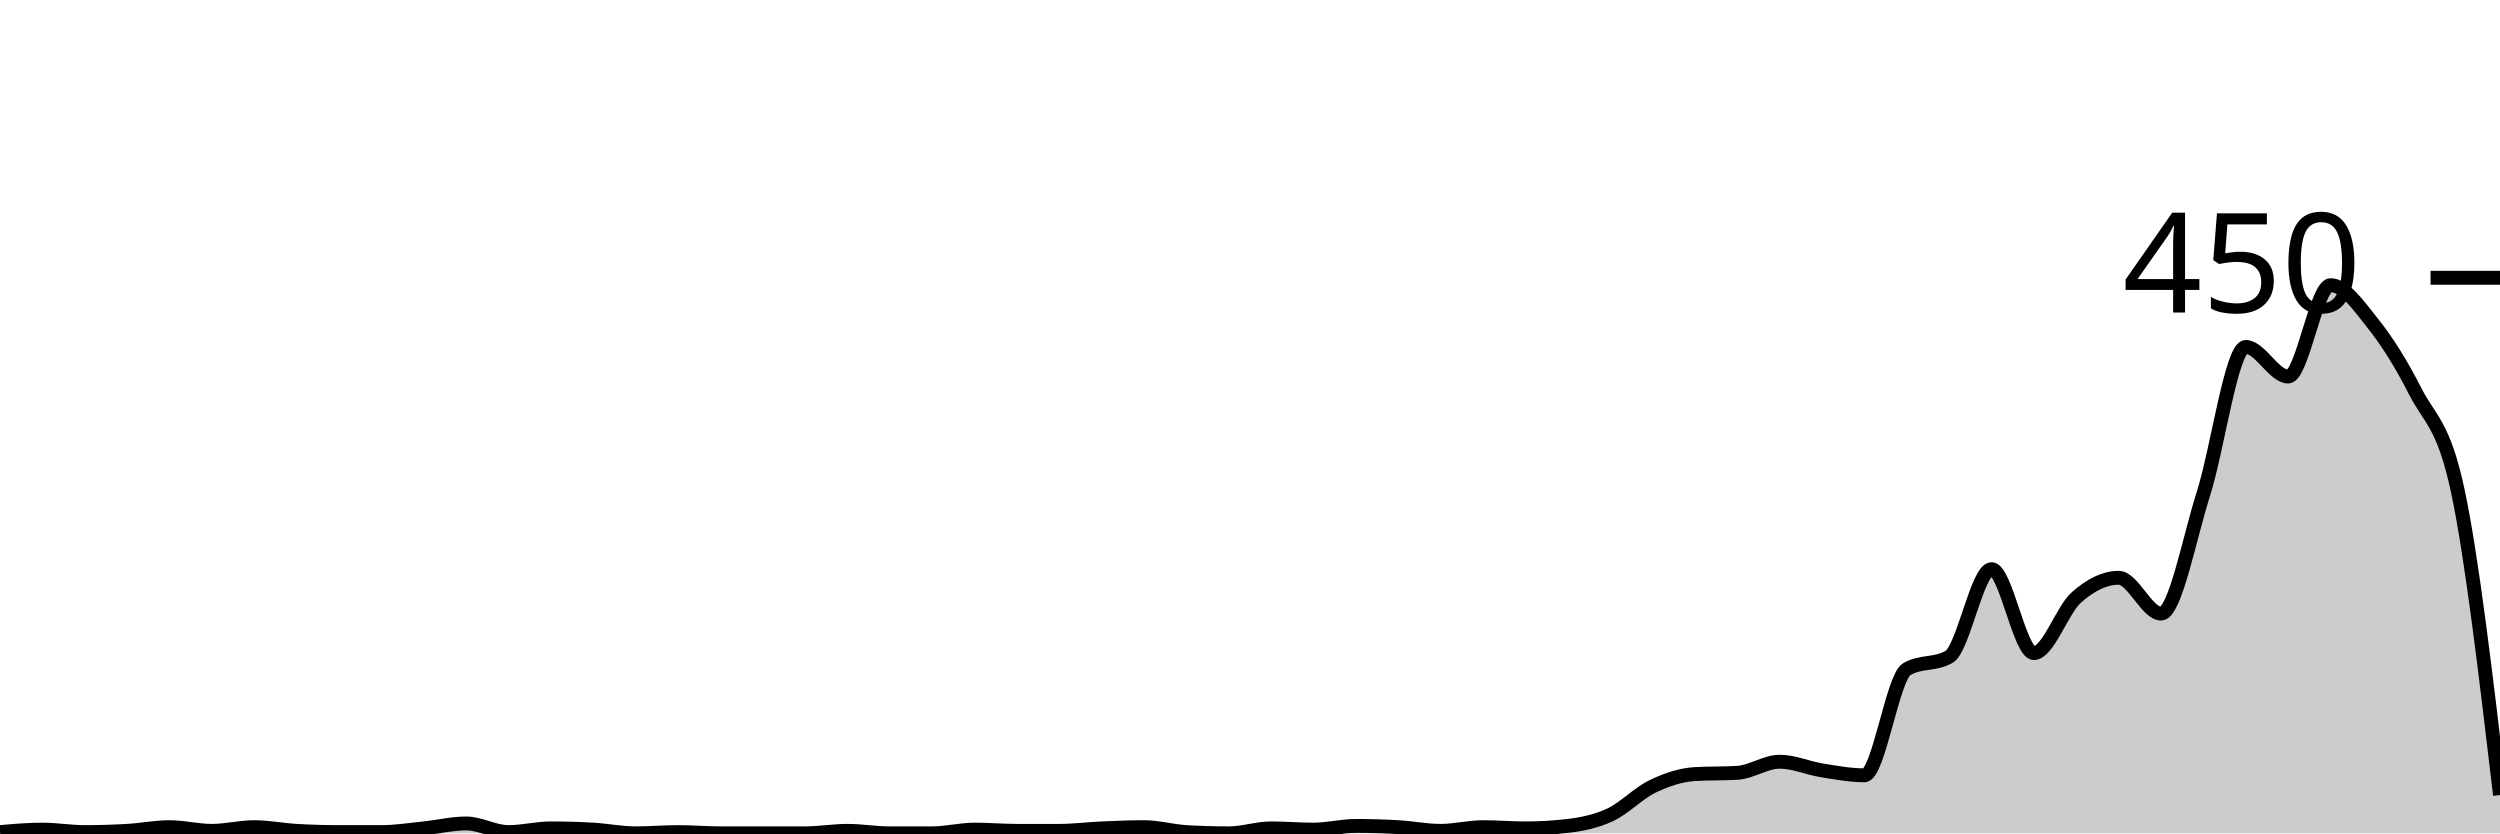
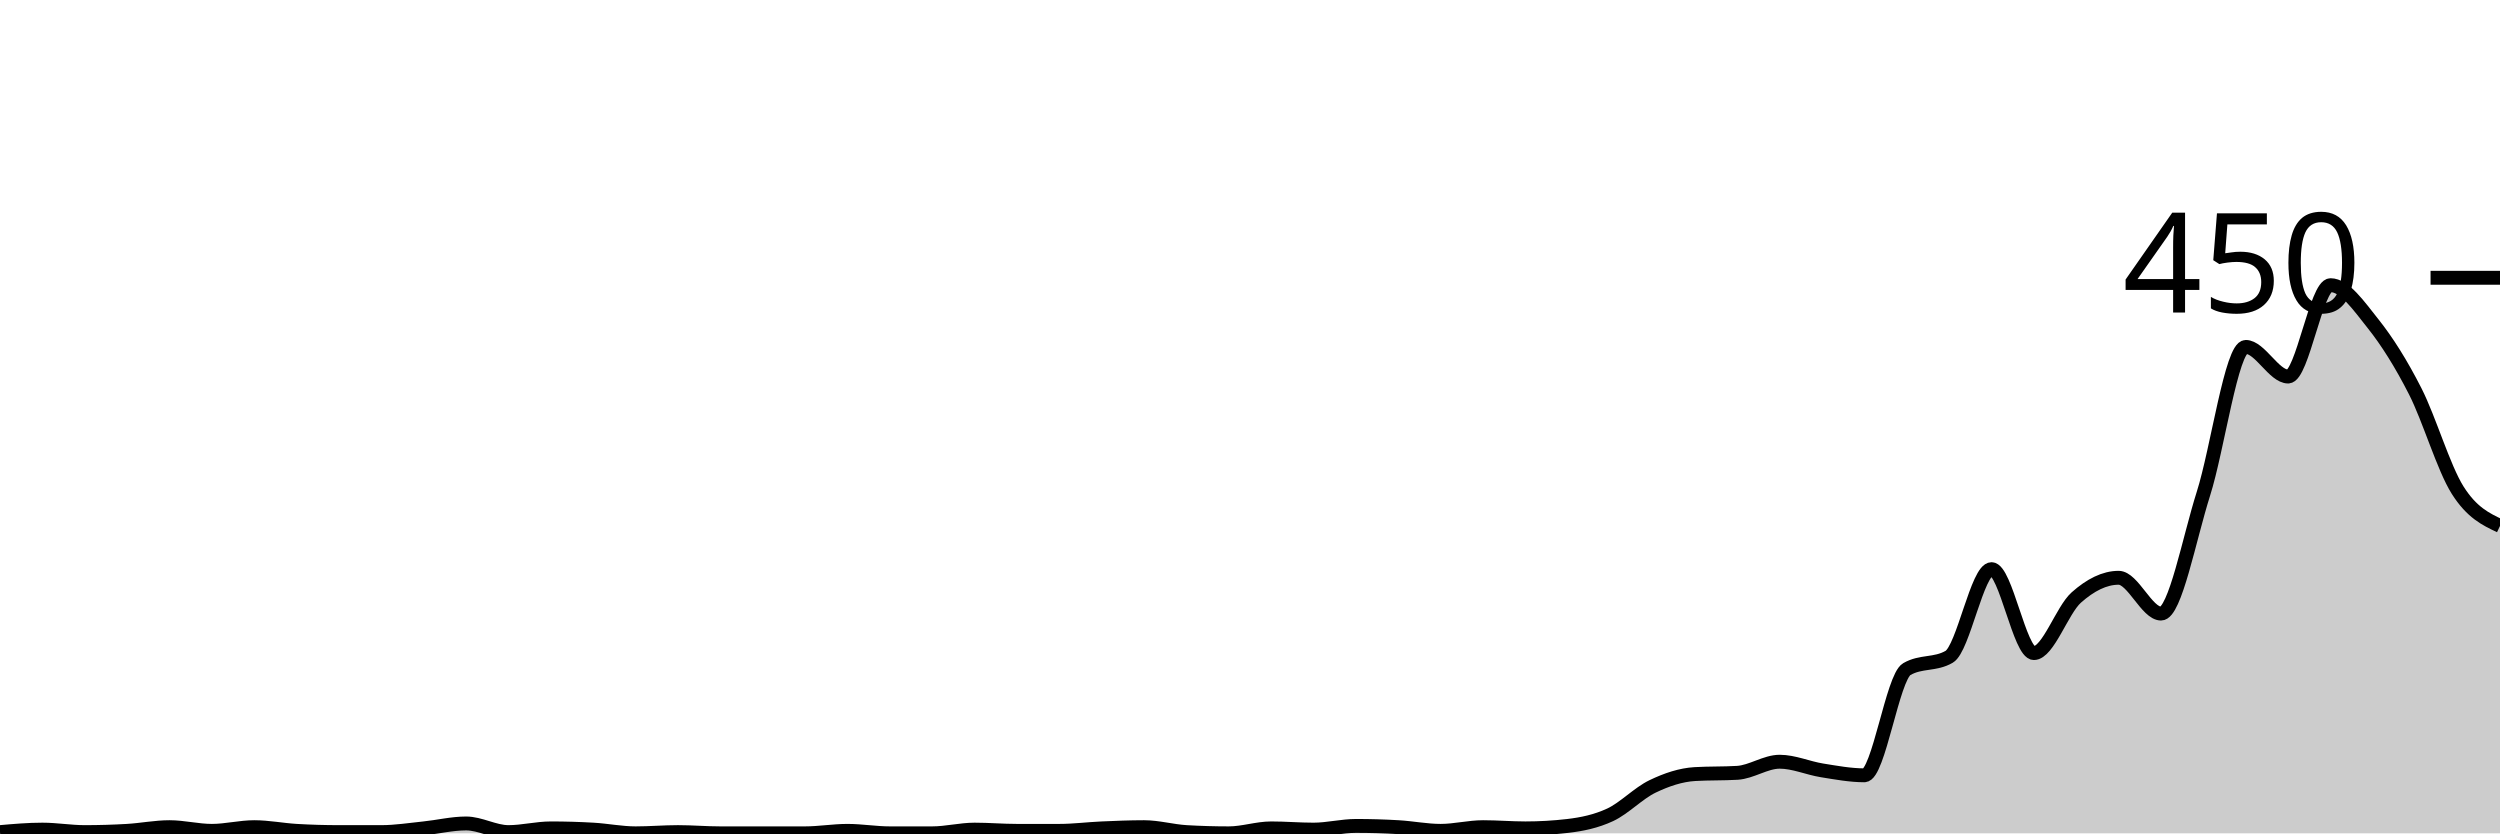
<svg xmlns="http://www.w3.org/2000/svg" viewBox="0 0 180 60">
  <g transform="translate(0,20)">
-     <path class="area" fill="rgba(0, 0, 0, 0.2)" d="M0,39.911C1.017,39.822,2.034,39.733,3.051,39.733C4.068,39.733,5.085,39.911,6.102,39.911C7.119,39.911,8.136,39.881,9.153,39.822C10.169,39.763,11.186,39.556,12.203,39.556C13.22,39.556,14.237,39.822,15.254,39.822C16.271,39.822,17.288,39.556,18.305,39.556C19.322,39.556,20.339,39.763,21.356,39.822C22.373,39.881,23.39,39.911,24.407,39.911C25.424,39.911,26.441,39.911,27.458,39.911C28.475,39.911,29.492,39.748,30.508,39.644C31.525,39.541,32.542,39.289,33.559,39.289C34.576,39.289,35.593,39.911,36.61,39.911C37.627,39.911,38.644,39.644,39.661,39.644C40.678,39.644,41.695,39.674,42.712,39.733C43.729,39.793,44.746,40,45.763,40C46.78,40,47.797,39.911,48.814,39.911C49.831,39.911,50.847,40,51.864,40C52.881,40,53.898,40,54.915,40C55.932,40,56.949,40,57.966,40C58.983,40,60,39.822,61.017,39.822C62.034,39.822,63.051,40,64.068,40C65.085,40,66.102,40,67.119,40C68.136,40,69.153,39.733,70.169,39.733C71.186,39.733,72.203,39.822,73.22,39.822C74.237,39.822,75.254,39.822,76.271,39.822C77.288,39.822,78.305,39.689,79.322,39.644C80.339,39.6,81.356,39.556,82.373,39.556C83.39,39.556,84.407,39.852,85.424,39.911C86.441,39.97,87.458,40,88.475,40C89.492,40,90.508,39.644,91.525,39.644C92.542,39.644,93.559,39.733,94.576,39.733C95.593,39.733,96.61,39.467,97.627,39.467C98.644,39.467,99.661,39.496,100.678,39.556C101.695,39.615,102.712,39.822,103.729,39.822C104.746,39.822,105.763,39.556,106.78,39.556C107.797,39.556,108.814,39.644,109.831,39.644C110.847,39.644,111.864,39.585,112.881,39.467C113.898,39.348,114.915,39.141,115.932,38.667C116.949,38.193,117.966,37.111,118.983,36.622C120,36.133,121.017,35.793,122.034,35.733C123.051,35.674,124.068,35.704,125.085,35.644C126.102,35.585,127.119,34.844,128.136,34.844C129.153,34.844,130.169,35.304,131.186,35.467C132.203,35.63,133.22,35.822,134.237,35.822C135.254,35.822,136.271,28.77,137.288,28.178C138.305,27.585,139.322,27.881,140.339,27.289C141.356,26.696,142.373,20.978,143.39,20.978C144.407,20.978,145.424,27.022,146.441,27.022C147.458,27.022,148.475,23.926,149.492,23.022C150.508,22.119,151.525,21.6,152.542,21.6C153.559,21.6,154.576,24.178,155.593,24.178C156.61,24.178,157.627,18.756,158.644,15.556C159.661,12.356,160.678,4.978,161.695,4.978C162.712,4.978,163.729,7.111,164.746,7.111C165.763,7.111,166.78,0.533,167.797,0.533C168.814,0.533,169.831,2.015,170.847,3.289C171.864,4.563,172.881,6.178,173.898,8.178C174.915,10.178,175.932,10.548,176.949,15.289C177.966,20.03,178.983,28.637,180,37.244L180,40C178.983,40,177.966,40,176.949,40C175.932,40,174.915,40,173.898,40C172.881,40,171.864,40,170.847,40C169.831,40,168.814,40,167.797,40C166.78,40,165.763,40,164.746,40C163.729,40,162.712,40,161.695,40C160.678,40,159.661,40,158.644,40C157.627,40,156.61,40,155.593,40C154.576,40,153.559,40,152.542,40C151.525,40,150.508,40,149.492,40C148.475,40,147.458,40,146.441,40C145.424,40,144.407,40,143.39,40C142.373,40,141.356,40,140.339,40C139.322,40,138.305,40,137.288,40C136.271,40,135.254,40,134.237,40C133.22,40,132.203,40,131.186,40C130.169,40,129.153,40,128.136,40C127.119,40,126.102,40,125.085,40C124.068,40,123.051,40,122.034,40C121.017,40,120,40,118.983,40C117.966,40,116.949,40,115.932,40C114.915,40,113.898,40,112.881,40C111.864,40,110.847,40,109.831,40C108.814,40,107.797,40,106.78,40C105.763,40,104.746,40,103.729,40C102.712,40,101.695,40,100.678,40C99.661,40,98.644,40,97.627,40C96.61,40,95.593,40,94.576,40C93.559,40,92.542,40,91.525,40C90.508,40,89.492,40,88.475,40C87.458,40,86.441,40,85.424,40C84.407,40,83.39,40,82.373,40C81.356,40,80.339,40,79.322,40C78.305,40,77.288,40,76.271,40C75.254,40,74.237,40,73.22,40C72.203,40,71.186,40,70.169,40C69.153,40,68.136,40,67.119,40C66.102,40,65.085,40,64.068,40C63.051,40,62.034,40,61.017,40C60,40,58.983,40,57.966,40C56.949,40,55.932,40,54.915,40C53.898,40,52.881,40,51.864,40C50.847,40,49.831,40,48.814,40C47.797,40,46.78,40,45.763,40C44.746,40,43.729,40,42.712,40C41.695,40,40.678,40,39.661,40C38.644,40,37.627,40,36.61,40C35.593,40,34.576,40,33.559,40C32.542,40,31.525,40,30.508,40C29.492,40,28.475,40,27.458,40C26.441,40,25.424,40,24.407,40C23.39,40,22.373,40,21.356,40C20.339,40,19.322,40,18.305,40C17.288,40,16.271,40,15.254,40C14.237,40,13.22,40,12.203,40C11.186,40,10.169,40,9.153,40C8.136,40,7.119,40,6.102,40C5.085,40,4.068,40,3.051,40C2.034,40,1.017,40,0,40Z" />
-     <path class="line" stroke="black" fill="none" d="M0,39.911C1.017,39.822,2.034,39.733,3.051,39.733C4.068,39.733,5.085,39.911,6.102,39.911C7.119,39.911,8.136,39.881,9.153,39.822C10.169,39.763,11.186,39.556,12.203,39.556C13.22,39.556,14.237,39.822,15.254,39.822C16.271,39.822,17.288,39.556,18.305,39.556C19.322,39.556,20.339,39.763,21.356,39.822C22.373,39.881,23.39,39.911,24.407,39.911C25.424,39.911,26.441,39.911,27.458,39.911C28.475,39.911,29.492,39.748,30.508,39.644C31.525,39.541,32.542,39.289,33.559,39.289C34.576,39.289,35.593,39.911,36.61,39.911C37.627,39.911,38.644,39.644,39.661,39.644C40.678,39.644,41.695,39.674,42.712,39.733C43.729,39.793,44.746,40,45.763,40C46.78,40,47.797,39.911,48.814,39.911C49.831,39.911,50.847,40,51.864,40C52.881,40,53.898,40,54.915,40C55.932,40,56.949,40,57.966,40C58.983,40,60,39.822,61.017,39.822C62.034,39.822,63.051,40,64.068,40C65.085,40,66.102,40,67.119,40C68.136,40,69.153,39.733,70.169,39.733C71.186,39.733,72.203,39.822,73.22,39.822C74.237,39.822,75.254,39.822,76.271,39.822C77.288,39.822,78.305,39.689,79.322,39.644C80.339,39.6,81.356,39.556,82.373,39.556C83.39,39.556,84.407,39.852,85.424,39.911C86.441,39.97,87.458,40,88.475,40C89.492,40,90.508,39.644,91.525,39.644C92.542,39.644,93.559,39.733,94.576,39.733C95.593,39.733,96.61,39.467,97.627,39.467C98.644,39.467,99.661,39.496,100.678,39.556C101.695,39.615,102.712,39.822,103.729,39.822C104.746,39.822,105.763,39.556,106.78,39.556C107.797,39.556,108.814,39.644,109.831,39.644C110.847,39.644,111.864,39.585,112.881,39.467C113.898,39.348,114.915,39.141,115.932,38.667C116.949,38.193,117.966,37.111,118.983,36.622C120,36.133,121.017,35.793,122.034,35.733C123.051,35.674,124.068,35.704,125.085,35.644C126.102,35.585,127.119,34.844,128.136,34.844C129.153,34.844,130.169,35.304,131.186,35.467C132.203,35.63,133.22,35.822,134.237,35.822C135.254,35.822,136.271,28.77,137.288,28.178C138.305,27.585,139.322,27.881,140.339,27.289C141.356,26.696,142.373,20.978,143.39,20.978C144.407,20.978,145.424,27.022,146.441,27.022C147.458,27.022,148.475,23.926,149.492,23.022C150.508,22.119,151.525,21.6,152.542,21.6C153.559,21.6,154.576,24.178,155.593,24.178C156.61,24.178,157.627,18.756,158.644,15.556C159.661,12.356,160.678,4.978,161.695,4.978C162.712,4.978,163.729,7.111,164.746,7.111C165.763,7.111,166.78,0.533,167.797,0.533C168.814,0.533,169.831,2.015,170.847,3.289C171.864,4.563,172.881,6.178,173.898,8.178C174.915,10.178,175.932,10.548,176.949,15.289C177.966,20.03,178.983,28.637,180,37.244" />
+     <path class="area" fill="rgba(0, 0, 0, 0.2)" d="M0,39.911C1.017,39.822,2.034,39.733,3.051,39.733C4.068,39.733,5.085,39.911,6.102,39.911C7.119,39.911,8.136,39.881,9.153,39.822C10.169,39.763,11.186,39.556,12.203,39.556C13.22,39.556,14.237,39.822,15.254,39.822C16.271,39.822,17.288,39.556,18.305,39.556C19.322,39.556,20.339,39.763,21.356,39.822C22.373,39.881,23.39,39.911,24.407,39.911C25.424,39.911,26.441,39.911,27.458,39.911C28.475,39.911,29.492,39.748,30.508,39.644C31.525,39.541,32.542,39.289,33.559,39.289C34.576,39.289,35.593,39.911,36.61,39.911C37.627,39.911,38.644,39.644,39.661,39.644C40.678,39.644,41.695,39.674,42.712,39.733C43.729,39.793,44.746,40,45.763,40C46.78,40,47.797,39.911,48.814,39.911C49.831,39.911,50.847,40,51.864,40C52.881,40,53.898,40,54.915,40C55.932,40,56.949,40,57.966,40C58.983,40,60,39.822,61.017,39.822C62.034,39.822,63.051,40,64.068,40C65.085,40,66.102,40,67.119,40C68.136,40,69.153,39.733,70.169,39.733C71.186,39.733,72.203,39.822,73.22,39.822C74.237,39.822,75.254,39.822,76.271,39.822C77.288,39.822,78.305,39.689,79.322,39.644C80.339,39.6,81.356,39.556,82.373,39.556C83.39,39.556,84.407,39.852,85.424,39.911C86.441,39.97,87.458,40,88.475,40C89.492,40,90.508,39.644,91.525,39.644C92.542,39.644,93.559,39.733,94.576,39.733C95.593,39.733,96.61,39.467,97.627,39.467C98.644,39.467,99.661,39.496,100.678,39.556C101.695,39.615,102.712,39.822,103.729,39.822C104.746,39.822,105.763,39.556,106.78,39.556C107.797,39.556,108.814,39.644,109.831,39.644C110.847,39.644,111.864,39.585,112.881,39.467C113.898,39.348,114.915,39.141,115.932,38.667C116.949,38.193,117.966,37.111,118.983,36.622C120,36.133,121.017,35.793,122.034,35.733C123.051,35.674,124.068,35.704,125.085,35.644C126.102,35.585,127.119,34.844,128.136,34.844C129.153,34.844,130.169,35.304,131.186,35.467C132.203,35.63,133.22,35.822,134.237,35.822C135.254,35.822,136.271,28.77,137.288,28.178C138.305,27.585,139.322,27.881,140.339,27.289C141.356,26.696,142.373,20.978,143.39,20.978C144.407,20.978,145.424,27.022,146.441,27.022C147.458,27.022,148.475,23.926,149.492,23.022C150.508,22.119,151.525,21.6,152.542,21.6C153.559,21.6,154.576,24.178,155.593,24.178C156.61,24.178,157.627,18.756,158.644,15.556C159.661,12.356,160.678,4.978,161.695,4.978C162.712,4.978,163.729,7.111,164.746,7.111C165.763,7.111,166.78,0.533,167.797,0.533C168.814,0.533,169.831,2.015,170.847,3.289C171.864,4.563,172.881,6.178,173.898,8.178C174.915,10.178,175.932,13.674,176.949,15.289C177.966,16.904,178.983,17.385,180,17.867L180,40C178.983,40,177.966,40,176.949,40C175.932,40,174.915,40,173.898,40C172.881,40,171.864,40,170.847,40C169.831,40,168.814,40,167.797,40C166.78,40,165.763,40,164.746,40C163.729,40,162.712,40,161.695,40C160.678,40,159.661,40,158.644,40C157.627,40,156.61,40,155.593,40C154.576,40,153.559,40,152.542,40C151.525,40,150.508,40,149.492,40C148.475,40,147.458,40,146.441,40C145.424,40,144.407,40,143.39,40C142.373,40,141.356,40,140.339,40C139.322,40,138.305,40,137.288,40C136.271,40,135.254,40,134.237,40C133.22,40,132.203,40,131.186,40C130.169,40,129.153,40,128.136,40C127.119,40,126.102,40,125.085,40C124.068,40,123.051,40,122.034,40C121.017,40,120,40,118.983,40C117.966,40,116.949,40,115.932,40C114.915,40,113.898,40,112.881,40C111.864,40,110.847,40,109.831,40C108.814,40,107.797,40,106.78,40C105.763,40,104.746,40,103.729,40C102.712,40,101.695,40,100.678,40C99.661,40,98.644,40,97.627,40C96.61,40,95.593,40,94.576,40C93.559,40,92.542,40,91.525,40C90.508,40,89.492,40,88.475,40C87.458,40,86.441,40,85.424,40C84.407,40,83.39,40,82.373,40C81.356,40,80.339,40,79.322,40C78.305,40,77.288,40,76.271,40C75.254,40,74.237,40,73.22,40C72.203,40,71.186,40,70.169,40C69.153,40,68.136,40,67.119,40C66.102,40,65.085,40,64.068,40C63.051,40,62.034,40,61.017,40C60,40,58.983,40,57.966,40C56.949,40,55.932,40,54.915,40C53.898,40,52.881,40,51.864,40C50.847,40,49.831,40,48.814,40C47.797,40,46.78,40,45.763,40C44.746,40,43.729,40,42.712,40C41.695,40,40.678,40,39.661,40C38.644,40,37.627,40,36.61,40C35.593,40,34.576,40,33.559,40C32.542,40,31.525,40,30.508,40C29.492,40,28.475,40,27.458,40C26.441,40,25.424,40,24.407,40C23.39,40,22.373,40,21.356,40C20.339,40,19.322,40,18.305,40C17.288,40,16.271,40,15.254,40C14.237,40,13.22,40,12.203,40C11.186,40,10.169,40,9.153,40C8.136,40,7.119,40,6.102,40C5.085,40,4.068,40,3.051,40C2.034,40,1.017,40,0,40Z" />
+     <path class="line" stroke="black" fill="none" d="M0,39.911C1.017,39.822,2.034,39.733,3.051,39.733C4.068,39.733,5.085,39.911,6.102,39.911C7.119,39.911,8.136,39.881,9.153,39.822C10.169,39.763,11.186,39.556,12.203,39.556C13.22,39.556,14.237,39.822,15.254,39.822C16.271,39.822,17.288,39.556,18.305,39.556C19.322,39.556,20.339,39.763,21.356,39.822C22.373,39.881,23.39,39.911,24.407,39.911C25.424,39.911,26.441,39.911,27.458,39.911C28.475,39.911,29.492,39.748,30.508,39.644C31.525,39.541,32.542,39.289,33.559,39.289C34.576,39.289,35.593,39.911,36.61,39.911C37.627,39.911,38.644,39.644,39.661,39.644C40.678,39.644,41.695,39.674,42.712,39.733C43.729,39.793,44.746,40,45.763,40C46.78,40,47.797,39.911,48.814,39.911C49.831,39.911,50.847,40,51.864,40C52.881,40,53.898,40,54.915,40C55.932,40,56.949,40,57.966,40C58.983,40,60,39.822,61.017,39.822C62.034,39.822,63.051,40,64.068,40C65.085,40,66.102,40,67.119,40C68.136,40,69.153,39.733,70.169,39.733C71.186,39.733,72.203,39.822,73.22,39.822C74.237,39.822,75.254,39.822,76.271,39.822C77.288,39.822,78.305,39.689,79.322,39.644C80.339,39.6,81.356,39.556,82.373,39.556C83.39,39.556,84.407,39.852,85.424,39.911C86.441,39.97,87.458,40,88.475,40C89.492,40,90.508,39.644,91.525,39.644C92.542,39.644,93.559,39.733,94.576,39.733C95.593,39.733,96.61,39.467,97.627,39.467C98.644,39.467,99.661,39.496,100.678,39.556C101.695,39.615,102.712,39.822,103.729,39.822C104.746,39.822,105.763,39.556,106.78,39.556C107.797,39.556,108.814,39.644,109.831,39.644C110.847,39.644,111.864,39.585,112.881,39.467C113.898,39.348,114.915,39.141,115.932,38.667C116.949,38.193,117.966,37.111,118.983,36.622C120,36.133,121.017,35.793,122.034,35.733C123.051,35.674,124.068,35.704,125.085,35.644C126.102,35.585,127.119,34.844,128.136,34.844C129.153,34.844,130.169,35.304,131.186,35.467C132.203,35.63,133.22,35.822,134.237,35.822C135.254,35.822,136.271,28.77,137.288,28.178C138.305,27.585,139.322,27.881,140.339,27.289C141.356,26.696,142.373,20.978,143.39,20.978C144.407,20.978,145.424,27.022,146.441,27.022C147.458,27.022,148.475,23.926,149.492,23.022C150.508,22.119,151.525,21.6,152.542,21.6C153.559,21.6,154.576,24.178,155.593,24.178C156.61,24.178,157.627,18.756,158.644,15.556C159.661,12.356,160.678,4.978,161.695,4.978C162.712,4.978,163.729,7.111,164.746,7.111C165.763,7.111,166.78,0.533,167.797,0.533C168.814,0.533,169.831,2.015,170.847,3.289C171.864,4.563,172.881,6.178,173.898,8.178C174.915,10.178,175.932,13.674,176.949,15.289C177.966,16.904,178.983,17.385,180,17.867" />
    <path class="axis-ceiling" stroke-width="1" stroke="black" fill="none" d="M175,0L180,0" />
    <text class="axis-ceiling-label" font-family="sans-serif" text-anchor="end" font-size="10px" x="170" y="2.5">450</text>
  </g>
</svg>
